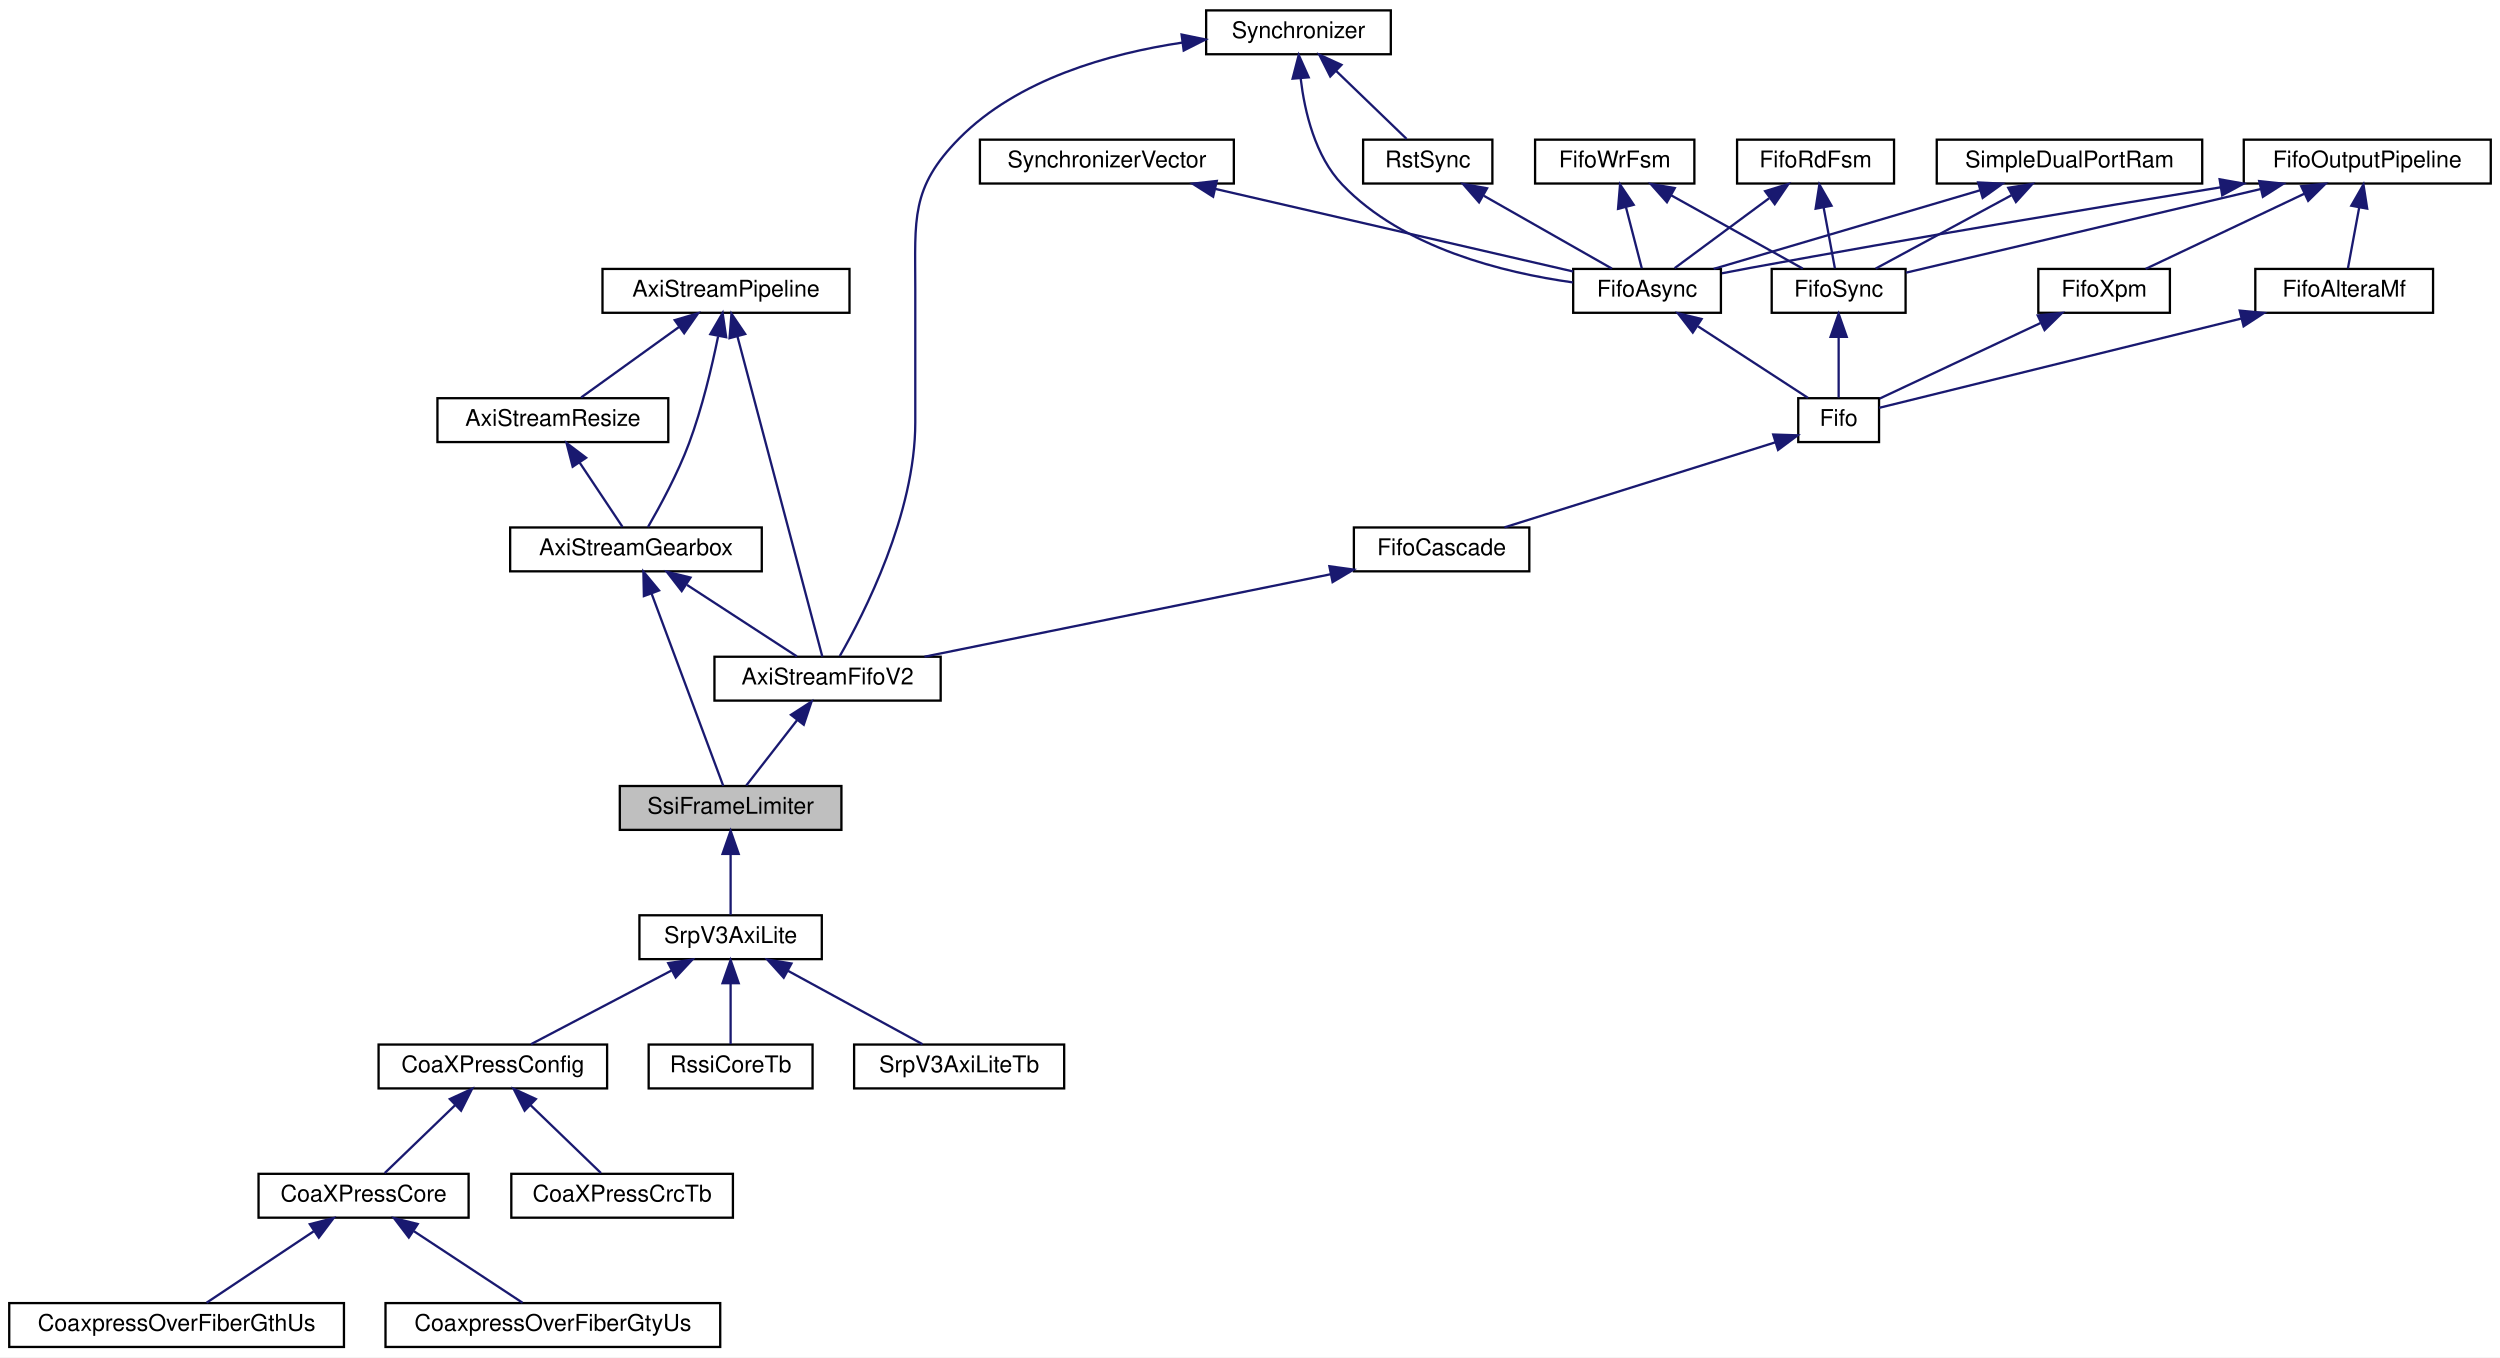
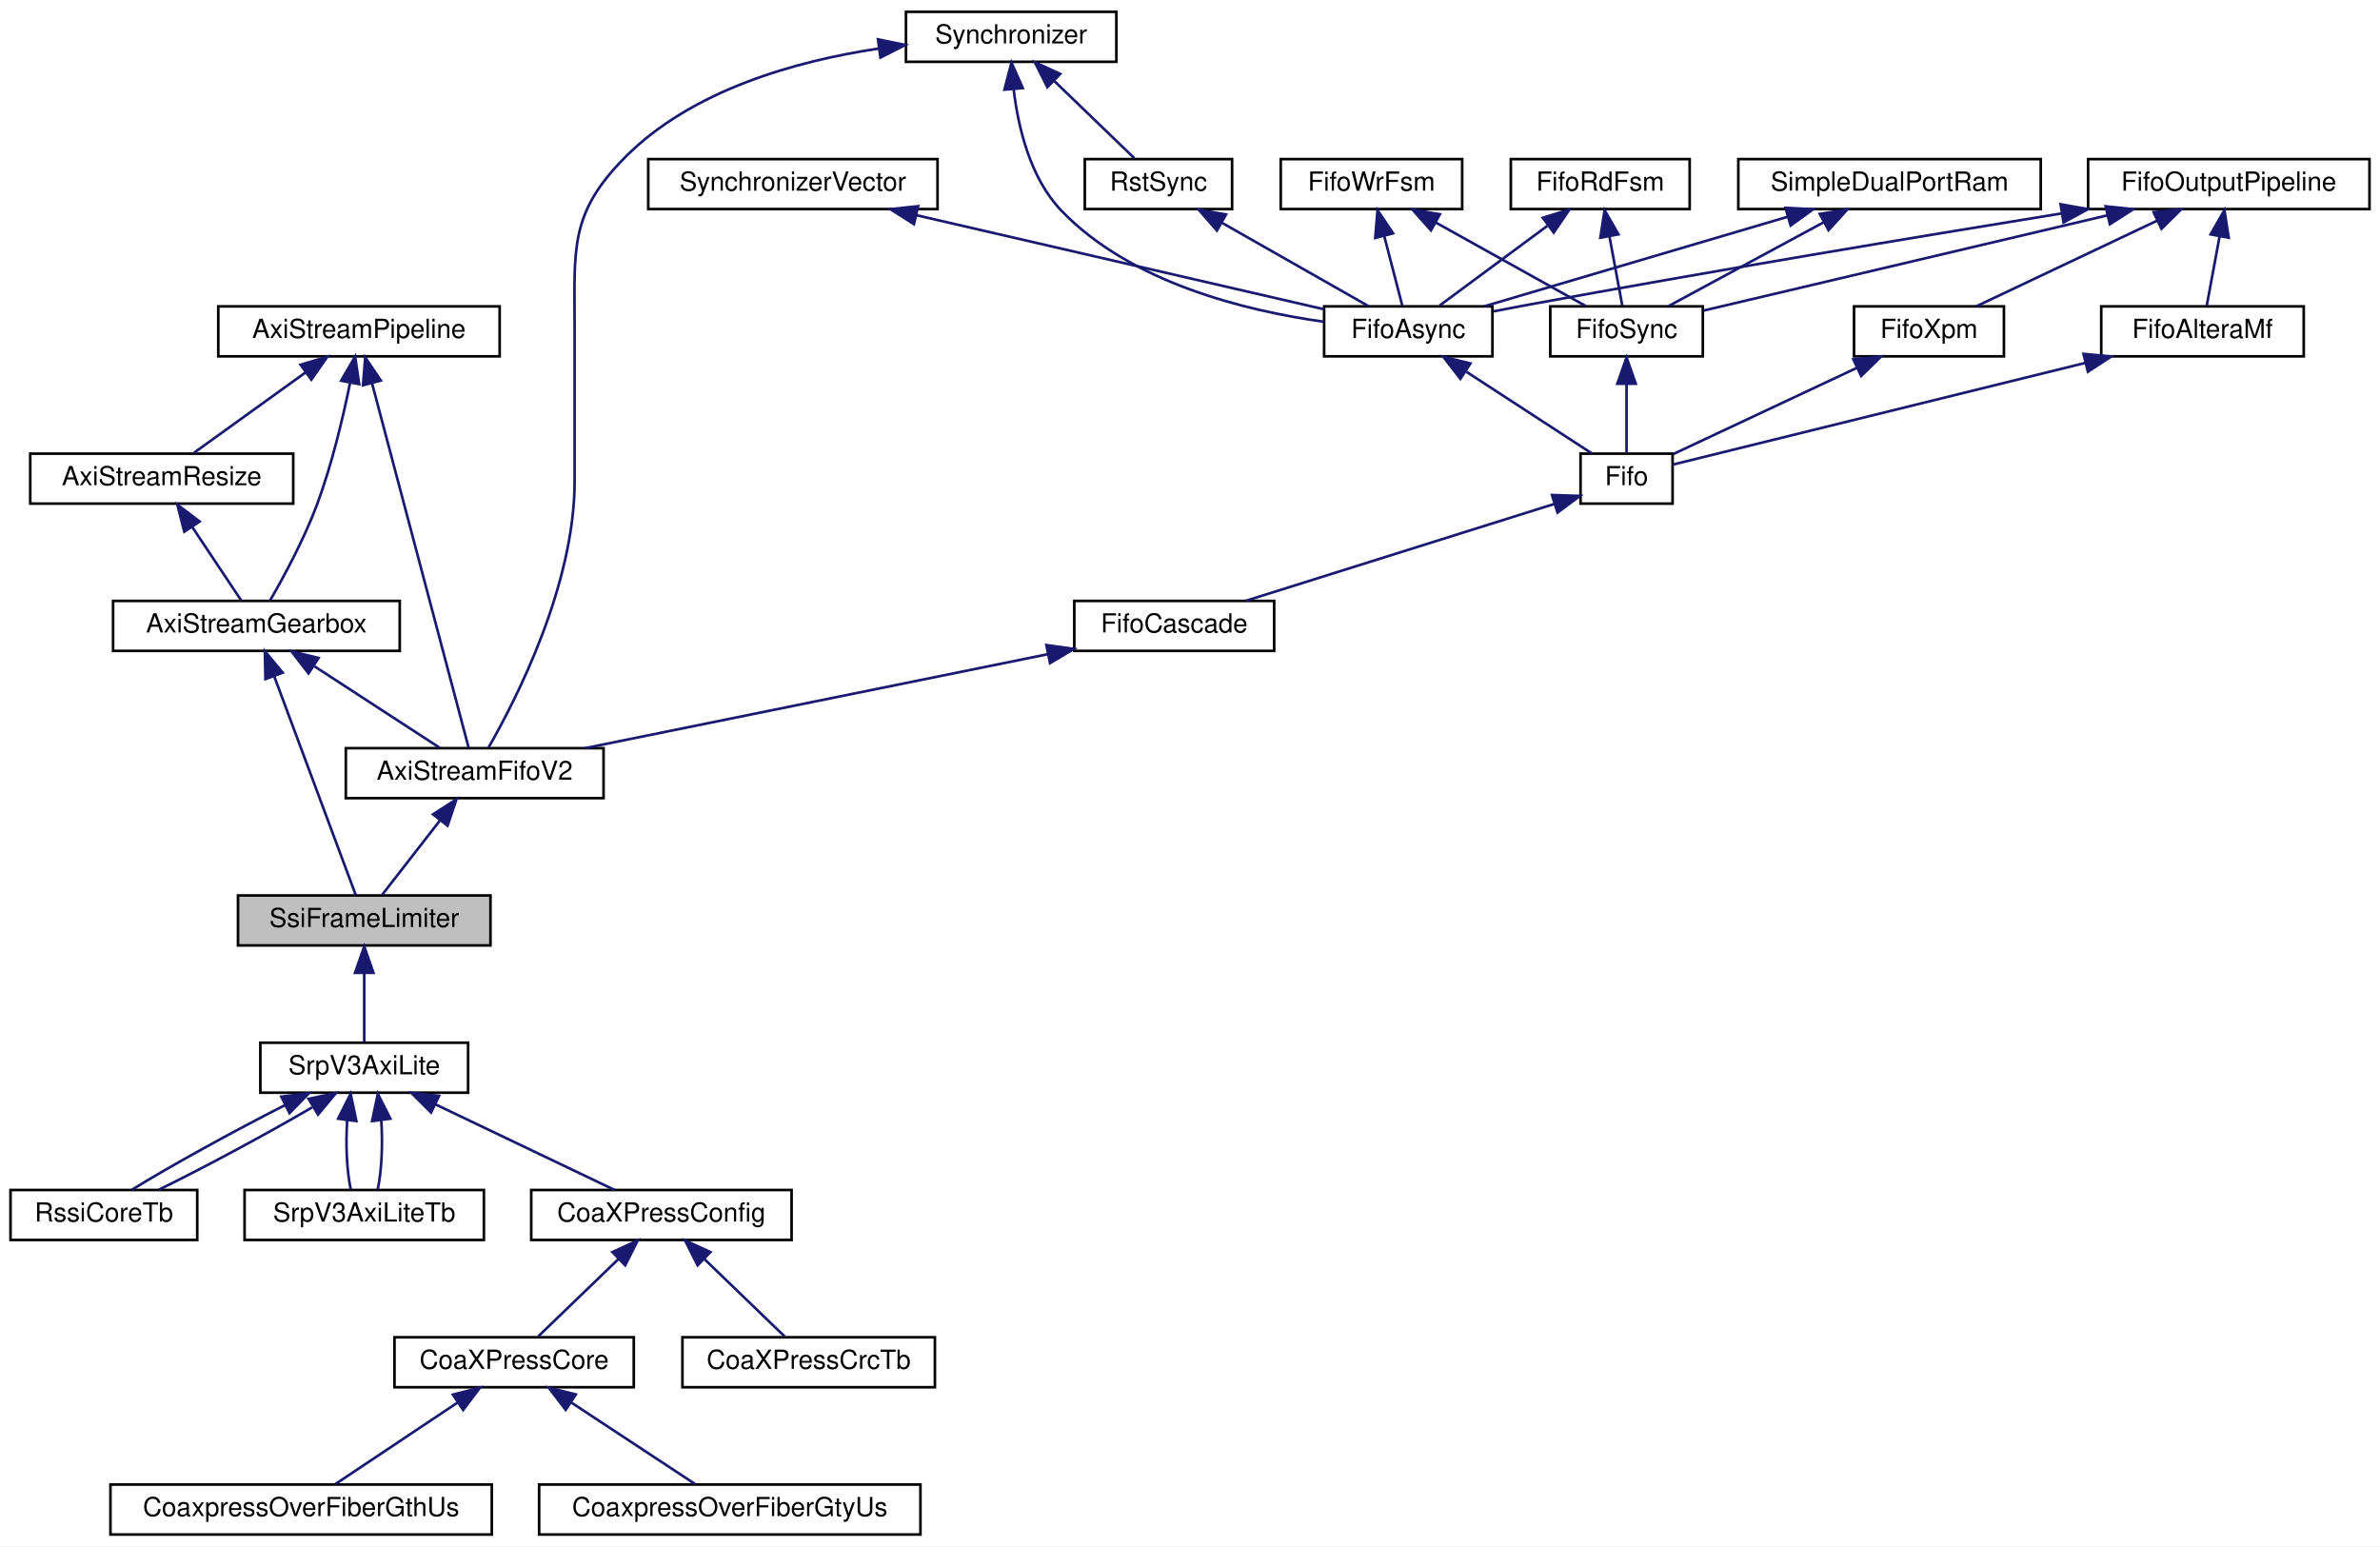
- <svg xmlns="http://www.w3.org/2000/svg" xmlns:xlink="http://www.w3.org/1999/xlink" width="1083pt" height="588pt" viewBox="0.00 0.00 1083.00 588.00">
+ <svg xmlns="http://www.w3.org/2000/svg" xmlns:xlink="http://www.w3.org/1999/xlink" width="905pt" height="588pt" viewBox="0.00 0.00 905.00 588.00">
  <g id="graph0" class="graph" transform="scale(1 1) rotate(0) translate(4 584)">
-     <polygon fill="white" stroke="transparent" points="-4,4 -4,-584 1079,-584 1079,4 -4,4" />
+     <polygon fill="white" stroke="transparent" points="-4,4 -4,-584 901,-584 901,4 -4,4" />
    <g id="node1" class="node">
      <g id="a_node1">
        <a xlink:title=" ">
-           <polygon fill="#bfbfbf" stroke="black" points="264.5,-224.5 264.5,-243.5 360.5,-243.5 360.5,-224.5 264.5,-224.5" />
-           <text text-anchor="middle" x="312.5" y="-231.5" font-family="Helvetica,sans-Serif" font-size="10.00">SsiFrameLimiter</text>
+           <polygon fill="#bfbfbf" stroke="black" points="86.5,-224.5 86.5,-243.5 182.5,-243.5 182.5,-224.5 86.5,-224.5" />
+           <text text-anchor="middle" x="134.5" y="-231.5" font-family="Helvetica,sans-Serif" font-size="10.00">SsiFrameLimiter</text>
        </a>
      </g>
    </g>
    <g id="node19" class="node">
      <g id="a_node19">
        <a xlink:href="classSrpV3AxiLite.html" target="_top" xlink:title=" ">
-           <polygon fill="white" stroke="black" points="273,-168.5 273,-187.5 352,-187.5 352,-168.5 273,-168.5" />
-           <text text-anchor="middle" x="312.5" y="-175.5" font-family="Helvetica,sans-Serif" font-size="10.00">SrpV3AxiLite</text>
+           <polygon fill="white" stroke="black" points="95,-168.5 95,-187.5 174,-187.5 174,-168.5 95,-168.5" />
+           <text text-anchor="middle" x="134.5" y="-175.5" font-family="Helvetica,sans-Serif" font-size="10.00">SrpV3AxiLite</text>
        </a>
      </g>
    </g>
    <g id="edge29" class="edge">
-       <path fill="none" stroke="midnightblue" d="M312.5,-213.8C312.5,-204.91 312.5,-194.78 312.5,-187.75" />
-       <polygon fill="midnightblue" stroke="midnightblue" points="309,-214.08 312.5,-224.08 316,-214.08 309,-214.08" />
+       <path fill="none" stroke="midnightblue" d="M134.5,-213.8C134.5,-204.91 134.5,-194.78 134.5,-187.75" />
+       <polygon fill="midnightblue" stroke="midnightblue" points="131,-214.08 134.5,-224.08 138,-214.08 131,-214.08" />
    </g>
    <g id="node2" class="node">
      <g id="a_node2">
        <a xlink:href="classAxiStreamGearbox.html" target="_top" xlink:title=" ">
-           <polygon fill="white" stroke="black" points="217,-336.5 217,-355.5 326,-355.5 326,-336.5 217,-336.5" />
-           <text text-anchor="middle" x="271.5" y="-343.5" font-family="Helvetica,sans-Serif" font-size="10.00">AxiStreamGearbox</text>
+           <polygon fill="white" stroke="black" points="39,-336.5 39,-355.5 148,-355.5 148,-336.5 39,-336.5" />
+           <text text-anchor="middle" x="93.5" y="-343.5" font-family="Helvetica,sans-Serif" font-size="10.00">AxiStreamGearbox</text>
        </a>
      </g>
    </g>
    <g id="edge1" class="edge">
-       <path fill="none" stroke="midnightblue" d="M278.21,-327C287.16,-303 302.63,-261.47 309.3,-243.59" />
-       <polygon fill="midnightblue" stroke="midnightblue" points="274.93,-325.78 274.72,-336.37 281.49,-328.22 274.93,-325.78" />
+       <path fill="none" stroke="midnightblue" d="M100.21,-327C109.16,-303 124.63,-261.47 131.3,-243.59" />
+       <polygon fill="midnightblue" stroke="midnightblue" points="96.93,-325.78 96.72,-336.37 103.49,-328.22 96.93,-325.78" />
    </g>
    <g id="node5" class="node">
      <g id="a_node5">
        <a xlink:href="classAxiStreamFifoV2.html" target="_top" xlink:title=" ">
-           <polygon fill="white" stroke="black" points="305.5,-280.5 305.5,-299.5 403.5,-299.5 403.5,-280.5 305.5,-280.5" />
-           <text text-anchor="middle" x="354.5" y="-287.5" font-family="Helvetica,sans-Serif" font-size="10.00">AxiStreamFifoV2</text>
+           <polygon fill="white" stroke="black" points="127.5,-280.5 127.5,-299.5 225.5,-299.5 225.5,-280.5 127.5,-280.5" />
+           <text text-anchor="middle" x="176.5" y="-287.5" font-family="Helvetica,sans-Serif" font-size="10.00">AxiStreamFifoV2</text>
        </a>
      </g>
    </g>
    <g id="edge6" class="edge">
-       <path fill="none" stroke="midnightblue" d="M293.6,-330.62C308.76,-320.76 328.38,-307.99 341.2,-299.65" />
-       <polygon fill="midnightblue" stroke="midnightblue" points="291.31,-327.94 284.84,-336.32 295.13,-333.8 291.31,-327.94" />
+       <path fill="none" stroke="midnightblue" d="M115.6,-330.62C130.76,-320.76 150.38,-307.99 163.2,-299.65" />
+       <polygon fill="midnightblue" stroke="midnightblue" points="113.31,-327.94 106.84,-336.32 117.13,-333.8 113.31,-327.94" />
    </g>
    <g id="node3" class="node">
      <g id="a_node3">
        <a xlink:href="classAxiStreamResize.html" target="_top" xlink:title=" ">
-           <polygon fill="white" stroke="black" points="185.5,-392.5 185.5,-411.5 285.5,-411.5 285.5,-392.5 185.5,-392.5" />
-           <text text-anchor="middle" x="235.5" y="-399.5" font-family="Helvetica,sans-Serif" font-size="10.00">AxiStreamResize</text>
+           <polygon fill="white" stroke="black" points="7.5,-392.5 7.5,-411.5 107.5,-411.5 107.5,-392.5 7.5,-392.5" />
+           <text text-anchor="middle" x="57.5" y="-399.5" font-family="Helvetica,sans-Serif" font-size="10.00">AxiStreamResize</text>
        </a>
      </g>
    </g>
    <g id="edge2" class="edge">
-       <path fill="none" stroke="midnightblue" d="M247.12,-383.57C253.32,-374.27 260.67,-363.25 265.67,-355.75" />
-       <polygon fill="midnightblue" stroke="midnightblue" points="244.08,-381.82 241.44,-392.08 249.9,-385.7 244.08,-381.82" />
+       <path fill="none" stroke="midnightblue" d="M69.12,-383.57C75.32,-374.27 82.67,-363.25 87.67,-355.75" />
+       <polygon fill="midnightblue" stroke="midnightblue" points="66.08,-381.82 63.44,-392.08 71.9,-385.7 66.08,-381.82" />
    </g>
    <g id="node4" class="node">
      <g id="a_node4">
        <a xlink:href="classAxiStreamPipeline.html" target="_top" xlink:title=" ">
-           <polygon fill="white" stroke="black" points="257,-448.5 257,-467.5 364,-467.5 364,-448.5 257,-448.5" />
-           <text text-anchor="middle" x="310.5" y="-455.5" font-family="Helvetica,sans-Serif" font-size="10.00">AxiStreamPipeline</text>
+           <polygon fill="white" stroke="black" points="79,-448.5 79,-467.5 186,-467.5 186,-448.5 79,-448.5" />
+           <text text-anchor="middle" x="132.5" y="-455.5" font-family="Helvetica,sans-Serif" font-size="10.00">AxiStreamPipeline</text>
        </a>
      </g>
    </g>
    <g id="edge4" class="edge">
-       <path fill="none" stroke="midnightblue" d="M307.08,-438.23C304.39,-425.05 300.15,-407.16 294.5,-392 289.6,-378.85 281.84,-364.56 276.71,-355.69" />
-       <polygon fill="midnightblue" stroke="midnightblue" points="303.71,-439.24 309.04,-448.4 310.58,-437.92 303.71,-439.24" />
+       <path fill="none" stroke="midnightblue" d="M129.08,-438.23C126.39,-425.05 122.15,-407.16 116.5,-392 111.6,-378.85 103.84,-364.56 98.71,-355.69" />
+       <polygon fill="midnightblue" stroke="midnightblue" points="125.71,-439.24 131.04,-448.4 132.58,-437.92 125.71,-439.24" />
    </g>
    <g id="edge3" class="edge">
-       <path fill="none" stroke="midnightblue" d="M290.19,-442.38C276.64,-432.62 259.26,-420.11 247.77,-411.83" />
-       <polygon fill="midnightblue" stroke="midnightblue" points="288.29,-445.32 298.45,-448.32 292.38,-439.64 288.29,-445.32" />
+       <path fill="none" stroke="midnightblue" d="M112.19,-442.38C98.64,-432.62 81.26,-420.11 69.77,-411.83" />
+       <polygon fill="midnightblue" stroke="midnightblue" points="110.29,-445.32 120.45,-448.32 114.38,-439.64 110.29,-445.32" />
    </g>
    <g id="edge28" class="edge">
-       <path fill="none" stroke="midnightblue" d="M315.43,-438.39C324.92,-402.59 345.4,-325.34 352.23,-299.57" />
-       <polygon fill="midnightblue" stroke="midnightblue" points="312.04,-437.51 312.87,-448.08 318.81,-439.31 312.04,-437.51" />
+       <path fill="none" stroke="midnightblue" d="M137.43,-438.39C146.92,-402.59 167.4,-325.34 174.23,-299.57" />
+       <polygon fill="midnightblue" stroke="midnightblue" points="134.04,-437.51 134.87,-448.08 140.81,-439.31 134.04,-437.51" />
    </g>
    <g id="edge5" class="edge">
-       <path fill="none" stroke="midnightblue" d="M341.39,-272.14C334.07,-262.74 325.26,-251.4 319.31,-243.75" />
-       <polygon fill="midnightblue" stroke="midnightblue" points="338.66,-274.34 347.56,-280.08 344.19,-270.04 338.66,-274.34" />
+       <path fill="none" stroke="midnightblue" d="M163.39,-272.14C156.07,-262.74 147.26,-251.4 141.31,-243.75" />
+       <polygon fill="midnightblue" stroke="midnightblue" points="160.66,-274.34 169.56,-280.08 166.19,-270.04 160.66,-274.34" />
    </g>
    <g id="node6" class="node">
      <g id="a_node6">
        <a xlink:href="classFifoCascade.html" target="_top" xlink:title=" ">
-           <polygon fill="white" stroke="black" points="582.5,-336.5 582.5,-355.5 658.5,-355.5 658.5,-336.5 582.5,-336.5" />
-           <text text-anchor="middle" x="620.5" y="-343.5" font-family="Helvetica,sans-Serif" font-size="10.00">FifoCascade</text>
+           <polygon fill="white" stroke="black" points="404.5,-336.5 404.5,-355.5 480.5,-355.5 480.5,-336.5 404.5,-336.5" />
+           <text text-anchor="middle" x="442.5" y="-343.5" font-family="Helvetica,sans-Serif" font-size="10.00">FifoCascade</text>
        </a>
      </g>
    </g>
    <g id="edge7" class="edge">
-       <path fill="none" stroke="midnightblue" d="M572.43,-335.24C522.23,-325.05 444.29,-309.23 396.49,-299.52" />
-       <polygon fill="midnightblue" stroke="midnightblue" points="571.89,-338.7 582.39,-337.26 573.28,-331.84 571.89,-338.7" />
+       <path fill="none" stroke="midnightblue" d="M394.43,-335.24C344.23,-325.05 266.29,-309.23 218.49,-299.52" />
+       <polygon fill="midnightblue" stroke="midnightblue" points="393.89,-338.7 404.39,-337.26 395.28,-331.84 393.89,-338.7" />
    </g>
    <g id="node7" class="node">
      <g id="a_node7">
        <a xlink:href="classFifo.html" target="_top" xlink:title=" ">
-           <polygon fill="white" stroke="black" points="775,-392.5 775,-411.5 810,-411.5 810,-392.5 775,-392.5" />
-           <text text-anchor="middle" x="792.5" y="-399.5" font-family="Helvetica,sans-Serif" font-size="10.00">Fifo</text>
+           <polygon fill="white" stroke="black" points="597,-392.5 597,-411.5 632,-411.5 632,-392.5 597,-392.5" />
+           <text text-anchor="middle" x="614.5" y="-399.5" font-family="Helvetica,sans-Serif" font-size="10.00">Fifo</text>
        </a>
      </g>
    </g>
    <g id="edge8" class="edge">
-       <path fill="none" stroke="midnightblue" d="M765.08,-392.39C732.88,-382.28 679.83,-365.63 647.73,-355.55" />
-       <polygon fill="midnightblue" stroke="midnightblue" points="764.15,-395.77 774.74,-395.42 766.25,-389.09 764.15,-395.77" />
+       <path fill="none" stroke="midnightblue" d="M587.08,-392.39C554.88,-382.28 501.83,-365.63 469.73,-355.55" />
+       <polygon fill="midnightblue" stroke="midnightblue" points="586.15,-395.77 596.74,-395.42 588.25,-389.09 586.15,-395.77" />
    </g>
    <g id="node8" class="node">
      <g id="a_node8">
        <a xlink:href="classFifoXpm.html" target="_top" xlink:title=" ">
-           <polygon fill="white" stroke="black" points="879,-448.5 879,-467.5 936,-467.5 936,-448.5 879,-448.5" />
-           <text text-anchor="middle" x="907.5" y="-455.5" font-family="Helvetica,sans-Serif" font-size="10.00">FifoXpm</text>
+           <polygon fill="white" stroke="black" points="701,-448.5 701,-467.5 758,-467.5 758,-448.5 701,-448.5" />
+           <text text-anchor="middle" x="729.5" y="-455.5" font-family="Helvetica,sans-Serif" font-size="10.00">FifoXpm</text>
        </a>
      </g>
    </g>
    <g id="edge9" class="edge">
-       <path fill="none" stroke="midnightblue" d="M879.96,-444.07C858.34,-433.91 828.86,-420.08 810.26,-411.34" />
-       <polygon fill="midnightblue" stroke="midnightblue" points="878.74,-447.36 889.28,-448.44 881.71,-441.02 878.74,-447.36" />
+       <path fill="none" stroke="midnightblue" d="M701.96,-444.07C680.34,-433.91 650.86,-420.08 632.26,-411.34" />
+       <polygon fill="midnightblue" stroke="midnightblue" points="700.74,-447.36 711.28,-448.44 703.71,-441.02 700.74,-447.36" />
    </g>
    <g id="node9" class="node">
      <g id="a_node9">
        <a xlink:href="classFifoOutputPipeline.html" target="_top" xlink:title=" ">
-           <polygon fill="white" stroke="black" points="968,-504.5 968,-523.5 1075,-523.5 1075,-504.5 968,-504.5" />
-           <text text-anchor="middle" x="1021.5" y="-511.5" font-family="Helvetica,sans-Serif" font-size="10.00">FifoOutputPipeline</text>
+           <polygon fill="white" stroke="black" points="790,-504.5 790,-523.5 897,-523.5 897,-504.5 790,-504.5" />
+           <text text-anchor="middle" x="843.5" y="-511.5" font-family="Helvetica,sans-Serif" font-size="10.00">FifoOutputPipeline</text>
        </a>
      </g>
    </g>
    <g id="edge10" class="edge">
-       <path fill="none" stroke="midnightblue" d="M994.26,-500.1C972.96,-490.01 943.96,-476.27 925.48,-467.52" />
-       <polygon fill="midnightblue" stroke="midnightblue" points="992.9,-503.33 1003.44,-504.44 995.9,-497 992.9,-503.33" />
+       <path fill="none" stroke="midnightblue" d="M816.26,-500.1C794.96,-490.01 765.96,-476.27 747.48,-467.52" />
+       <polygon fill="midnightblue" stroke="midnightblue" points="814.9,-503.33 825.44,-504.44 817.9,-497 814.9,-503.33" />
    </g>
    <g id="node10" class="node">
      <g id="a_node10">
        <a xlink:href="classFifoAlteraMf.html" target="_top" xlink:title=" ">
-           <polygon fill="white" stroke="black" points="973,-448.5 973,-467.5 1050,-467.5 1050,-448.5 973,-448.5" />
-           <text text-anchor="middle" x="1011.5" y="-455.5" font-family="Helvetica,sans-Serif" font-size="10.00">FifoAlteraMf</text>
+           <polygon fill="white" stroke="black" points="795,-448.5 795,-467.5 872,-467.5 872,-448.5 795,-448.5" />
+           <text text-anchor="middle" x="833.5" y="-455.5" font-family="Helvetica,sans-Serif" font-size="10.00">FifoAlteraMf</text>
        </a>
      </g>
    </g>
    <g id="edge12" class="edge">
-       <path fill="none" stroke="midnightblue" d="M1018,-494.1C1016.34,-485.14 1014.44,-474.86 1013.12,-467.75" />
-       <polygon fill="midnightblue" stroke="midnightblue" points="1014.59,-494.89 1019.85,-504.08 1021.47,-493.61 1014.59,-494.89" />
+       <path fill="none" stroke="midnightblue" d="M840,-494.1C838.34,-485.14 836.44,-474.86 835.12,-467.75" />
+       <polygon fill="midnightblue" stroke="midnightblue" points="836.59,-494.89 841.85,-504.08 843.47,-493.61 836.59,-494.89" />
    </g>
    <g id="node11" class="node">
      <g id="a_node11">
        <a xlink:href="classFifoAsync.html" target="_top" xlink:title=" ">
-           <polygon fill="white" stroke="black" points="677.5,-448.5 677.5,-467.5 741.5,-467.5 741.5,-448.5 677.5,-448.5" />
-           <text text-anchor="middle" x="709.5" y="-455.5" font-family="Helvetica,sans-Serif" font-size="10.00">FifoAsync</text>
+           <polygon fill="white" stroke="black" points="499.5,-448.5 499.5,-467.5 563.5,-467.5 563.5,-448.5 499.5,-448.5" />
+           <text text-anchor="middle" x="531.5" y="-455.5" font-family="Helvetica,sans-Serif" font-size="10.00">FifoAsync</text>
        </a>
      </g>
    </g>
    <g id="edge21" class="edge">
-       <path fill="none" stroke="midnightblue" d="M957.83,-502.83C903.68,-494.04 823.88,-480.78 754.5,-468 750.43,-467.25 746.15,-466.43 741.92,-465.61" />
-       <polygon fill="midnightblue" stroke="midnightblue" points="957.54,-506.33 967.97,-504.47 958.66,-499.42 957.54,-506.33" />
+       <path fill="none" stroke="midnightblue" d="M779.83,-502.83C725.68,-494.04 645.88,-480.78 576.5,-468 572.43,-467.25 568.15,-466.43 563.92,-465.61" />
+       <polygon fill="midnightblue" stroke="midnightblue" points="779.54,-506.33 789.97,-504.47 780.66,-499.42 779.54,-506.33" />
    </g>
    <g id="node18" class="node">
      <g id="a_node18">
        <a xlink:href="classFifoSync.html" target="_top" xlink:title=" ">
-           <polygon fill="white" stroke="black" points="763.5,-448.5 763.5,-467.5 821.5,-467.5 821.5,-448.5 763.5,-448.5" />
-           <text text-anchor="middle" x="792.5" y="-455.5" font-family="Helvetica,sans-Serif" font-size="10.00">FifoSync</text>
+           <polygon fill="white" stroke="black" points="585.5,-448.5 585.5,-467.5 643.5,-467.5 643.5,-448.5 585.5,-448.5" />
+           <text text-anchor="middle" x="614.5" y="-455.5" font-family="Helvetica,sans-Serif" font-size="10.00">FifoSync</text>
        </a>
      </g>
    </g>
    <g id="edge26" class="edge">
-       <path fill="none" stroke="midnightblue" d="M975.22,-502.09C929.35,-491.27 860.48,-475.03 821.71,-465.89" />
-       <polygon fill="midnightblue" stroke="midnightblue" points="974.68,-505.55 985.21,-504.44 976.28,-498.74 974.68,-505.55" />
+       <path fill="none" stroke="midnightblue" d="M797.22,-502.09C751.35,-491.27 682.48,-475.03 643.71,-465.89" />
+       <polygon fill="midnightblue" stroke="midnightblue" points="796.68,-505.55 807.21,-504.44 798.28,-498.74 796.68,-505.55" />
    </g>
    <g id="edge11" class="edge">
-       <path fill="none" stroke="midnightblue" d="M966.91,-446C918.55,-434.08 843.78,-415.64 810.06,-407.33" />
-       <polygon fill="midnightblue" stroke="midnightblue" points="966.25,-449.45 976.8,-448.44 967.93,-442.65 966.25,-449.45" />
+       <path fill="none" stroke="midnightblue" d="M788.91,-446C740.55,-434.08 665.78,-415.64 632.06,-407.33" />
+       <polygon fill="midnightblue" stroke="midnightblue" points="788.25,-449.45 798.8,-448.44 789.93,-442.65 788.25,-449.45" />
    </g>
    <g id="edge13" class="edge">
-       <path fill="none" stroke="midnightblue" d="M731.6,-442.62C746.76,-432.76 766.38,-419.99 779.2,-411.65" />
-       <polygon fill="midnightblue" stroke="midnightblue" points="729.31,-439.94 722.84,-448.32 733.13,-445.8 729.31,-439.94" />
+       <path fill="none" stroke="midnightblue" d="M553.6,-442.62C568.76,-432.76 588.38,-419.99 601.2,-411.65" />
+       <polygon fill="midnightblue" stroke="midnightblue" points="551.31,-439.94 544.84,-448.32 555.13,-445.8 551.31,-439.94" />
    </g>
    <g id="node12" class="node">
      <g id="a_node12">
        <a xlink:href="classRstSync.html" target="_top" xlink:title=" ">
-           <polygon fill="white" stroke="black" points="586.5,-504.5 586.5,-523.5 642.5,-523.5 642.5,-504.5 586.5,-504.5" />
-           <text text-anchor="middle" x="614.5" y="-511.5" font-family="Helvetica,sans-Serif" font-size="10.00">RstSync</text>
+           <polygon fill="white" stroke="black" points="408.5,-504.5 408.5,-523.5 464.5,-523.5 464.5,-504.5 408.5,-504.5" />
+           <text text-anchor="middle" x="436.5" y="-511.5" font-family="Helvetica,sans-Serif" font-size="10.00">RstSync</text>
        </a>
      </g>
    </g>
    <g id="edge14" class="edge">
-       <path fill="none" stroke="midnightblue" d="M638.82,-499.18C656.3,-489.24 679.33,-476.15 694.27,-467.65" />
-       <polygon fill="midnightblue" stroke="midnightblue" points="636.73,-496.34 629.76,-504.32 640.19,-502.43 636.73,-496.34" />
+       <path fill="none" stroke="midnightblue" d="M460.82,-499.18C478.3,-489.24 501.33,-476.15 516.27,-467.65" />
+       <polygon fill="midnightblue" stroke="midnightblue" points="458.73,-496.34 451.76,-504.32 462.19,-502.43 458.73,-496.34" />
    </g>
    <g id="node13" class="node">
      <g id="a_node13">
        <a xlink:href="classSynchronizer.html" target="_top" xlink:title=" ">
-           <polygon fill="white" stroke="black" points="518.5,-560.5 518.5,-579.5 598.5,-579.5 598.5,-560.5 518.5,-560.5" />
-           <text text-anchor="middle" x="558.5" y="-567.5" font-family="Helvetica,sans-Serif" font-size="10.00">Synchronizer</text>
+           <polygon fill="white" stroke="black" points="340.5,-560.5 340.5,-579.5 420.5,-579.5 420.5,-560.5 340.5,-560.5" />
+           <text text-anchor="middle" x="380.5" y="-567.5" font-family="Helvetica,sans-Serif" font-size="10.00">Synchronizer</text>
        </a>
      </g>
    </g>
    <g id="edge27" class="edge">
-       <path fill="none" stroke="midnightblue" d="M508.24,-565.56C476.52,-560.81 436.88,-549.71 411.5,-524 390.35,-502.58 392.5,-489.1 392.5,-459 392.5,-459 392.5,-459 392.5,-401 392.5,-361.4 370.23,-317.96 359.78,-299.77" />
-       <polygon fill="midnightblue" stroke="midnightblue" points="507.86,-569.04 518.23,-566.9 508.78,-562.11 507.86,-569.04" />
+       <path fill="none" stroke="midnightblue" d="M330.24,-565.56C298.52,-560.81 258.88,-549.71 233.5,-524 212.35,-502.58 214.5,-489.1 214.5,-459 214.5,-459 214.5,-459 214.5,-401 214.5,-361.4 192.23,-317.96 181.78,-299.77" />
+       <polygon fill="midnightblue" stroke="midnightblue" points="329.86,-569.04 340.23,-566.9 330.78,-562.11 329.86,-569.04" />
    </g>
    <g id="edge17" class="edge">
-       <path fill="none" stroke="midnightblue" d="M559.46,-549.94C561.17,-535.58 565.7,-516.33 577.5,-504 603.78,-476.53 647.47,-465.83 677.34,-461.66" />
-       <polygon fill="midnightblue" stroke="midnightblue" points="555.95,-549.92 558.61,-560.18 562.93,-550.5 555.95,-549.92" />
+       <path fill="none" stroke="midnightblue" d="M381.46,-549.94C383.17,-535.58 387.7,-516.33 399.5,-504 425.78,-476.53 469.47,-465.83 499.34,-461.66" />
+       <polygon fill="midnightblue" stroke="midnightblue" points="377.95,-549.92 380.61,-560.18 384.93,-550.5 377.95,-549.92" />
    </g>
    <g id="edge15" class="edge">
-       <path fill="none" stroke="midnightblue" d="M574.83,-553.25C584.76,-543.67 597.09,-531.79 605.34,-523.83" />
-       <polygon fill="midnightblue" stroke="midnightblue" points="572.27,-550.86 567.5,-560.32 577.13,-555.9 572.27,-550.86" />
+       <path fill="none" stroke="midnightblue" d="M396.83,-553.25C406.76,-543.67 419.09,-531.79 427.34,-523.83" />
+       <polygon fill="midnightblue" stroke="midnightblue" points="394.27,-550.86 389.5,-560.32 399.13,-555.9 394.27,-550.86" />
    </g>
    <g id="node14" class="node">
      <g id="a_node14">
        <a xlink:href="classSynchronizerVector.html" target="_top" xlink:title=" ">
-           <polygon fill="white" stroke="black" points="420.5,-504.5 420.5,-523.5 530.5,-523.5 530.5,-504.5 420.5,-504.5" />
-           <text text-anchor="middle" x="475.5" y="-511.5" font-family="Helvetica,sans-Serif" font-size="10.00">SynchronizerVector</text>
+           <polygon fill="white" stroke="black" points="242.5,-504.5 242.5,-523.5 352.5,-523.5 352.5,-504.5 242.5,-504.5" />
+           <text text-anchor="middle" x="297.5" y="-511.5" font-family="Helvetica,sans-Serif" font-size="10.00">SynchronizerVector</text>
        </a>
      </g>
    </g>
    <g id="edge16" class="edge">
-       <path fill="none" stroke="midnightblue" d="M522.61,-502.13C568.64,-491.51 637.46,-475.62 677.48,-466.39" />
-       <polygon fill="midnightblue" stroke="midnightblue" points="521.53,-498.78 512.58,-504.44 523.11,-505.61 521.53,-498.78" />
+       <path fill="none" stroke="midnightblue" d="M344.61,-502.13C390.64,-491.51 459.46,-475.62 499.48,-466.39" />
+       <polygon fill="midnightblue" stroke="midnightblue" points="343.53,-498.78 334.58,-504.44 345.11,-505.61 343.53,-498.78" />
    </g>
    <g id="node15" class="node">
      <g id="a_node15">
        <a xlink:href="classFifoWrFsm.html" target="_top" xlink:title=" ">
-           <polygon fill="white" stroke="black" points="661,-504.5 661,-523.5 730,-523.5 730,-504.5 661,-504.5" />
-           <text text-anchor="middle" x="695.5" y="-511.5" font-family="Helvetica,sans-Serif" font-size="10.00">FifoWrFsm</text>
+           <polygon fill="white" stroke="black" points="483,-504.5 483,-523.5 552,-523.5 552,-504.5 483,-504.5" />
+           <text text-anchor="middle" x="517.5" y="-511.5" font-family="Helvetica,sans-Serif" font-size="10.00">FifoWrFsm</text>
        </a>
      </g>
    </g>
    <g id="edge18" class="edge">
-       <path fill="none" stroke="midnightblue" d="M700.32,-494.4C702.67,-485.36 705.37,-474.94 707.23,-467.75" />
-       <polygon fill="midnightblue" stroke="midnightblue" points="696.93,-493.52 697.81,-504.08 703.71,-495.28 696.93,-493.52" />
+       <path fill="none" stroke="midnightblue" d="M522.32,-494.4C524.67,-485.36 527.37,-474.94 529.23,-467.75" />
+       <polygon fill="midnightblue" stroke="midnightblue" points="518.93,-493.52 519.81,-504.08 525.71,-495.28 518.93,-493.52" />
    </g>
    <g id="edge23" class="edge">
-       <path fill="none" stroke="midnightblue" d="M719.84,-499.45C737.74,-489.48 761.55,-476.23 776.95,-467.65" />
-       <polygon fill="midnightblue" stroke="midnightblue" points="718.12,-496.4 711.08,-504.32 721.52,-502.52 718.12,-496.4" />
+       <path fill="none" stroke="midnightblue" d="M541.84,-499.45C559.74,-489.48 583.55,-476.23 598.95,-467.65" />
+       <polygon fill="midnightblue" stroke="midnightblue" points="540.12,-496.4 533.08,-504.32 543.52,-502.52 540.12,-496.4" />
    </g>
    <g id="node16" class="node">
      <g id="a_node16">
        <a xlink:href="classFifoRdFsm.html" target="_top" xlink:title=" ">
-           <polygon fill="white" stroke="black" points="748.5,-504.5 748.5,-523.5 816.5,-523.5 816.5,-504.5 748.5,-504.5" />
-           <text text-anchor="middle" x="782.5" y="-511.5" font-family="Helvetica,sans-Serif" font-size="10.00">FifoRdFsm</text>
+           <polygon fill="white" stroke="black" points="570.5,-504.5 570.5,-523.5 638.5,-523.5 638.5,-504.5 570.5,-504.5" />
+           <text text-anchor="middle" x="604.5" y="-511.5" font-family="Helvetica,sans-Serif" font-size="10.00">FifoRdFsm</text>
        </a>
      </g>
    </g>
    <g id="edge19" class="edge">
-       <path fill="none" stroke="midnightblue" d="M762.36,-498.1C749.22,-488.38 732.52,-476.03 721.44,-467.83" />
-       <polygon fill="midnightblue" stroke="midnightblue" points="760.65,-501.19 770.77,-504.32 764.81,-495.56 760.65,-501.19" />
+       <path fill="none" stroke="midnightblue" d="M584.36,-498.1C571.22,-488.38 554.52,-476.03 543.44,-467.83" />
+       <polygon fill="midnightblue" stroke="midnightblue" points="582.65,-501.19 592.77,-504.32 586.81,-495.56 582.65,-501.19" />
    </g>
    <g id="edge24" class="edge">
-       <path fill="none" stroke="midnightblue" d="M786,-494.1C787.66,-485.14 789.56,-474.86 790.88,-467.75" />
-       <polygon fill="midnightblue" stroke="midnightblue" points="782.53,-493.61 784.15,-504.08 789.41,-494.89 782.53,-493.61" />
+       <path fill="none" stroke="midnightblue" d="M608,-494.1C609.66,-485.14 611.56,-474.86 612.88,-467.75" />
+       <polygon fill="midnightblue" stroke="midnightblue" points="604.53,-493.61 606.15,-504.08 611.41,-494.89 604.53,-493.61" />
    </g>
    <g id="node17" class="node">
      <g id="a_node17">
        <a xlink:href="classSimpleDualPortRam.html" target="_top" xlink:title=" ">
-           <polygon fill="white" stroke="black" points="835,-504.5 835,-523.5 950,-523.5 950,-504.5 835,-504.5" />
-           <text text-anchor="middle" x="892.5" y="-511.5" font-family="Helvetica,sans-Serif" font-size="10.00">SimpleDualPortRam</text>
+           <polygon fill="white" stroke="black" points="657,-504.5 657,-523.5 772,-523.5 772,-504.5 657,-504.5" />
+           <text text-anchor="middle" x="714.5" y="-511.5" font-family="Helvetica,sans-Serif" font-size="10.00">SimpleDualPortRam</text>
        </a>
      </g>
    </g>
    <g id="edge20" class="edge">
-       <path fill="none" stroke="midnightblue" d="M853.76,-501.57C819.24,-491.38 769.49,-476.7 738.36,-467.52" />
-       <polygon fill="midnightblue" stroke="midnightblue" points="852.92,-504.97 863.5,-504.44 854.9,-498.26 852.92,-504.97" />
+       <path fill="none" stroke="midnightblue" d="M675.76,-501.57C641.24,-491.38 591.49,-476.7 560.36,-467.52" />
+       <polygon fill="midnightblue" stroke="midnightblue" points="674.92,-504.97 685.5,-504.44 676.9,-498.26 674.92,-504.97" />
    </g>
    <g id="edge25" class="edge">
-       <path fill="none" stroke="midnightblue" d="M867.41,-499.45C848.95,-489.48 824.4,-476.23 808.53,-467.65" />
-       <polygon fill="midnightblue" stroke="midnightblue" points="865.97,-502.65 876.43,-504.32 869.3,-496.49 865.97,-502.65" />
+       <path fill="none" stroke="midnightblue" d="M689.41,-499.45C670.95,-489.48 646.4,-476.23 630.53,-467.65" />
+       <polygon fill="midnightblue" stroke="midnightblue" points="687.97,-502.65 698.43,-504.32 691.3,-496.49 687.97,-502.65" />
    </g>
    <g id="edge22" class="edge">
-       <path fill="none" stroke="midnightblue" d="M792.5,-437.8C792.5,-428.91 792.5,-418.78 792.5,-411.75" />
-       <polygon fill="midnightblue" stroke="midnightblue" points="789,-438.08 792.5,-448.08 796,-438.08 789,-438.08" />
+       <path fill="none" stroke="midnightblue" d="M614.5,-437.8C614.5,-428.91 614.5,-418.78 614.5,-411.75" />
+       <polygon fill="midnightblue" stroke="midnightblue" points="611,-438.08 614.5,-448.08 618,-438.08 611,-438.08" />
    </g>
    <g id="node20" class="node">
      <g id="a_node20">
+         <a xlink:href="classRssiCoreTb.html" target="_top" xlink:title=" ">
+           <polygon fill="white" stroke="black" points="0,-112.5 0,-131.5 71,-131.5 71,-112.5 0,-112.5" />
+           <text text-anchor="middle" x="35.5" y="-119.5" font-family="Helvetica,sans-Serif" font-size="10.00">RssiCoreTb</text>
+         </a>
+       </g>
+     </g>
+     <g id="edge30" class="edge">
+       <path fill="none" stroke="midnightblue" d="M104.53,-163.86C84.8,-153.85 60.3,-140.35 46.26,-131.65" />
+       <polygon fill="midnightblue" stroke="midnightblue" points="102.97,-167 113.48,-168.32 106.09,-160.73 102.97,-167" />
+     </g>
+     <g id="edge37" class="edge">
+       <path fill="none" stroke="midnightblue" d="M114.66,-162.9C97.73,-153 73.73,-140.07 56.48,-131.65" />
+       <polygon fill="midnightblue" stroke="midnightblue" points="113.33,-166.18 123.71,-168.32 116.93,-160.18 113.33,-166.18" />
+     </g>
+     <g id="node21" class="node">
+       <g id="a_node21">
+         <a xlink:href="classSrpV3AxiLiteTb.html" target="_top" xlink:title=" ">
+           <polygon fill="white" stroke="black" points="89,-112.5 89,-131.5 180,-131.5 180,-112.5 89,-112.5" />
+           <text text-anchor="middle" x="134.5" y="-119.5" font-family="Helvetica,sans-Serif" font-size="10.00">SrpV3AxiLiteTb</text>
+         </a>
+       </g>
+     </g>
+     <g id="edge31" class="edge">
+       <path fill="none" stroke="midnightblue" d="M128.03,-158.1C127.4,-149.14 127.84,-138.86 129.37,-131.75" />
+       <polygon fill="midnightblue" stroke="midnightblue" points="124.57,-158.62 129.33,-168.08 131.51,-157.71 124.57,-158.62" />
+     </g>
+     <g id="edge38" class="edge">
+       <path fill="none" stroke="midnightblue" d="M140.97,-158.1C141.6,-149.14 141.16,-138.86 139.63,-131.75" />
+       <polygon fill="midnightblue" stroke="midnightblue" points="137.49,-157.71 139.67,-168.08 144.43,-158.62 137.49,-157.71" />
+     </g>
+     <g id="node22" class="node">
+       <g id="a_node22">
        <a xlink:href="classCoaXPressConfig.html" target="_top" xlink:title=" ">
-           <polygon fill="white" stroke="black" points="160,-112.5 160,-131.5 259,-131.5 259,-112.5 160,-112.5" />
-           <text text-anchor="middle" x="209.5" y="-119.5" font-family="Helvetica,sans-Serif" font-size="10.00">CoaXPressConfig</text>
-         </a>
-       </g>
-     </g>
-     <g id="edge30" class="edge">
-       <path fill="none" stroke="midnightblue" d="M286.92,-163.59C267.88,-153.61 242.44,-140.27 226.01,-131.65" />
-       <polygon fill="midnightblue" stroke="midnightblue" points="285.47,-166.78 295.95,-168.32 288.72,-160.58 285.47,-166.78" />
+           <polygon fill="white" stroke="black" points="198,-112.5 198,-131.5 297,-131.5 297,-112.5 198,-112.5" />
+           <text text-anchor="middle" x="247.5" y="-119.5" font-family="Helvetica,sans-Serif" font-size="10.00">CoaXPressConfig</text>
+         </a>
+       </g>
+     </g>
+     <g id="edge32" class="edge">
+       <path fill="none" stroke="midnightblue" d="M161.5,-164.1C182.61,-154.01 211.36,-140.27 229.68,-131.52" />
+       <polygon fill="midnightblue" stroke="midnightblue" points="159.92,-160.97 152.41,-168.44 162.94,-167.29 159.92,-160.97" />
+     </g>
+     <g id="node23" class="node">
+       <g id="a_node23">
+         <a xlink:href="classCoaXPressCore.html" target="_top" xlink:title=" ">
+           <polygon fill="white" stroke="black" points="146,-56.5 146,-75.5 237,-75.5 237,-56.5 146,-56.5" />
+           <text text-anchor="middle" x="191.5" y="-63.5" font-family="Helvetica,sans-Serif" font-size="10.00">CoaXPressCore</text>
+         </a>
+       </g>
+     </g>
+     <g id="edge33" class="edge">
+       <path fill="none" stroke="midnightblue" d="M231.17,-105.25C221.24,-95.67 208.91,-83.79 200.66,-75.83" />
+       <polygon fill="midnightblue" stroke="midnightblue" points="228.87,-107.9 238.5,-112.32 233.73,-102.86 228.87,-107.9" />
+     </g>
+     <g id="node26" class="node">
+       <g id="a_node26">
+         <a xlink:href="classCoaXPressCrcTb.html" target="_top" xlink:title=" ">
+           <polygon fill="white" stroke="black" points="255.5,-56.5 255.5,-75.5 351.5,-75.5 351.5,-56.5 255.5,-56.5" />
+           <text text-anchor="middle" x="303.5" y="-63.5" font-family="Helvetica,sans-Serif" font-size="10.00">CoaXPressCrcTb</text>
+         </a>
+       </g>
+     </g>
+     <g id="edge36" class="edge">
+       <path fill="none" stroke="midnightblue" d="M263.83,-105.25C273.76,-95.67 286.09,-83.79 294.34,-75.83" />
+       <polygon fill="midnightblue" stroke="midnightblue" points="261.27,-102.86 256.5,-112.32 266.13,-107.9 261.27,-102.86" />
+     </g>
+     <g id="node24" class="node">
+       <g id="a_node24">
+         <a xlink:href="classCoaxpressOverFiberGthUs.html" target="_top" xlink:title=" ">
+           <polygon fill="white" stroke="black" points="38,-0.5 38,-19.5 183,-19.5 183,-0.5 38,-0.5" />
+           <text text-anchor="middle" x="110.5" y="-7.5" font-family="Helvetica,sans-Serif" font-size="10.00">CoaxpressOverFiberGthUs</text>
+         </a>
+       </g>
+     </g>
+     <g id="edge34" class="edge">
+       <path fill="none" stroke="midnightblue" d="M169.93,-50.62C155.14,-40.76 135.99,-27.99 123.48,-19.65" />
+       <polygon fill="midnightblue" stroke="midnightblue" points="168.22,-53.69 178.49,-56.32 172.11,-47.86 168.22,-53.69" />
    </g>
    <g id="node25" class="node">
      <g id="a_node25">
-         <a xlink:href="classRssiCoreTb.html" target="_top" xlink:title=" ">
-           <polygon fill="white" stroke="black" points="277,-112.5 277,-131.5 348,-131.5 348,-112.5 277,-112.5" />
-           <text text-anchor="middle" x="312.5" y="-119.5" font-family="Helvetica,sans-Serif" font-size="10.00">RssiCoreTb</text>
+         <a xlink:href="classCoaxpressOverFiberGtyUs.html" target="_top" xlink:title=" ">
+           <polygon fill="white" stroke="black" points="201,-0.5 201,-19.5 346,-19.5 346,-0.5 201,-0.5" />
+           <text text-anchor="middle" x="273.5" y="-7.5" font-family="Helvetica,sans-Serif" font-size="10.00">CoaxpressOverFiberGtyUs</text>
        </a>
      </g>
    </g>
    <g id="edge35" class="edge">
-       <path fill="none" stroke="midnightblue" d="M312.5,-157.8C312.5,-148.91 312.5,-138.78 312.5,-131.75" />
-       <polygon fill="midnightblue" stroke="midnightblue" points="309,-158.08 312.5,-168.08 316,-158.08 309,-158.08" />
-     </g>
-     <g id="node26" class="node">
-       <g id="a_node26">
-         <a xlink:href="classSrpV3AxiLiteTb.html" target="_top" xlink:title=" ">
-           <polygon fill="white" stroke="black" points="366,-112.5 366,-131.5 457,-131.5 457,-112.5 366,-112.5" />
-           <text text-anchor="middle" x="411.5" y="-119.5" font-family="Helvetica,sans-Serif" font-size="10.00">SrpV3AxiLiteTb</text>
-         </a>
-       </g>
-     </g>
-     <g id="edge36" class="edge">
-       <path fill="none" stroke="midnightblue" d="M337.34,-163.45C355.61,-153.48 379.92,-140.23 395.63,-131.65" />
-       <polygon fill="midnightblue" stroke="midnightblue" points="335.51,-160.46 328.41,-168.32 338.86,-166.61 335.51,-160.46" />
-     </g>
-     <g id="node21" class="node">
-       <g id="a_node21">
-         <a xlink:href="classCoaXPressCore.html" target="_top" xlink:title=" ">
-           <polygon fill="white" stroke="black" points="108,-56.5 108,-75.5 199,-75.5 199,-56.5 108,-56.5" />
-           <text text-anchor="middle" x="153.5" y="-63.5" font-family="Helvetica,sans-Serif" font-size="10.00">CoaXPressCore</text>
-         </a>
-       </g>
-     </g>
-     <g id="edge31" class="edge">
-       <path fill="none" stroke="midnightblue" d="M193.17,-105.25C183.24,-95.67 170.91,-83.79 162.66,-75.83" />
-       <polygon fill="midnightblue" stroke="midnightblue" points="190.87,-107.9 200.5,-112.32 195.73,-102.86 190.87,-107.9" />
-     </g>
-     <g id="node24" class="node">
-       <g id="a_node24">
-         <a xlink:href="classCoaXPressCrcTb.html" target="_top" xlink:title=" ">
-           <polygon fill="white" stroke="black" points="217.5,-56.5 217.5,-75.5 313.5,-75.5 313.5,-56.5 217.5,-56.5" />
-           <text text-anchor="middle" x="265.5" y="-63.5" font-family="Helvetica,sans-Serif" font-size="10.00">CoaXPressCrcTb</text>
-         </a>
-       </g>
-     </g>
-     <g id="edge34" class="edge">
-       <path fill="none" stroke="midnightblue" d="M225.83,-105.25C235.76,-95.67 248.09,-83.79 256.34,-75.83" />
-       <polygon fill="midnightblue" stroke="midnightblue" points="223.27,-102.86 218.5,-112.32 228.13,-107.9 223.27,-102.86" />
-     </g>
-     <g id="node22" class="node">
-       <g id="a_node22">
-         <a xlink:href="classCoaxpressOverFiberGthUs.html" target="_top" xlink:title=" ">
-           <polygon fill="white" stroke="black" points="0,-0.5 0,-19.5 145,-19.5 145,-0.5 0,-0.5" />
-           <text text-anchor="middle" x="72.5" y="-7.5" font-family="Helvetica,sans-Serif" font-size="10.00">CoaxpressOverFiberGthUs</text>
-         </a>
-       </g>
-     </g>
-     <g id="edge32" class="edge">
-       <path fill="none" stroke="midnightblue" d="M131.93,-50.62C117.14,-40.76 97.99,-27.99 85.48,-19.65" />
-       <polygon fill="midnightblue" stroke="midnightblue" points="130.22,-53.69 140.49,-56.32 134.11,-47.86 130.22,-53.69" />
-     </g>
-     <g id="node23" class="node">
-       <g id="a_node23">
-         <a xlink:href="classCoaxpressOverFiberGtyUs.html" target="_top" xlink:title=" ">
-           <polygon fill="white" stroke="black" points="163,-0.5 163,-19.5 308,-19.5 308,-0.5 163,-0.5" />
-           <text text-anchor="middle" x="235.5" y="-7.5" font-family="Helvetica,sans-Serif" font-size="10.00">CoaxpressOverFiberGtyUs</text>
-         </a>
-       </g>
-     </g>
-     <g id="edge33" class="edge">
-       <path fill="none" stroke="midnightblue" d="M175.33,-50.62C190.31,-40.76 209.7,-27.99 222.36,-19.65" />
-       <polygon fill="midnightblue" stroke="midnightblue" points="173.1,-47.9 166.67,-56.32 176.95,-53.75 173.1,-47.9" />
+       <path fill="none" stroke="midnightblue" d="M213.33,-50.62C228.31,-40.76 247.7,-27.99 260.36,-19.65" />
+       <polygon fill="midnightblue" stroke="midnightblue" points="211.1,-47.9 204.67,-56.32 214.95,-53.75 211.1,-47.9" />
    </g>
  </g>
</svg>
